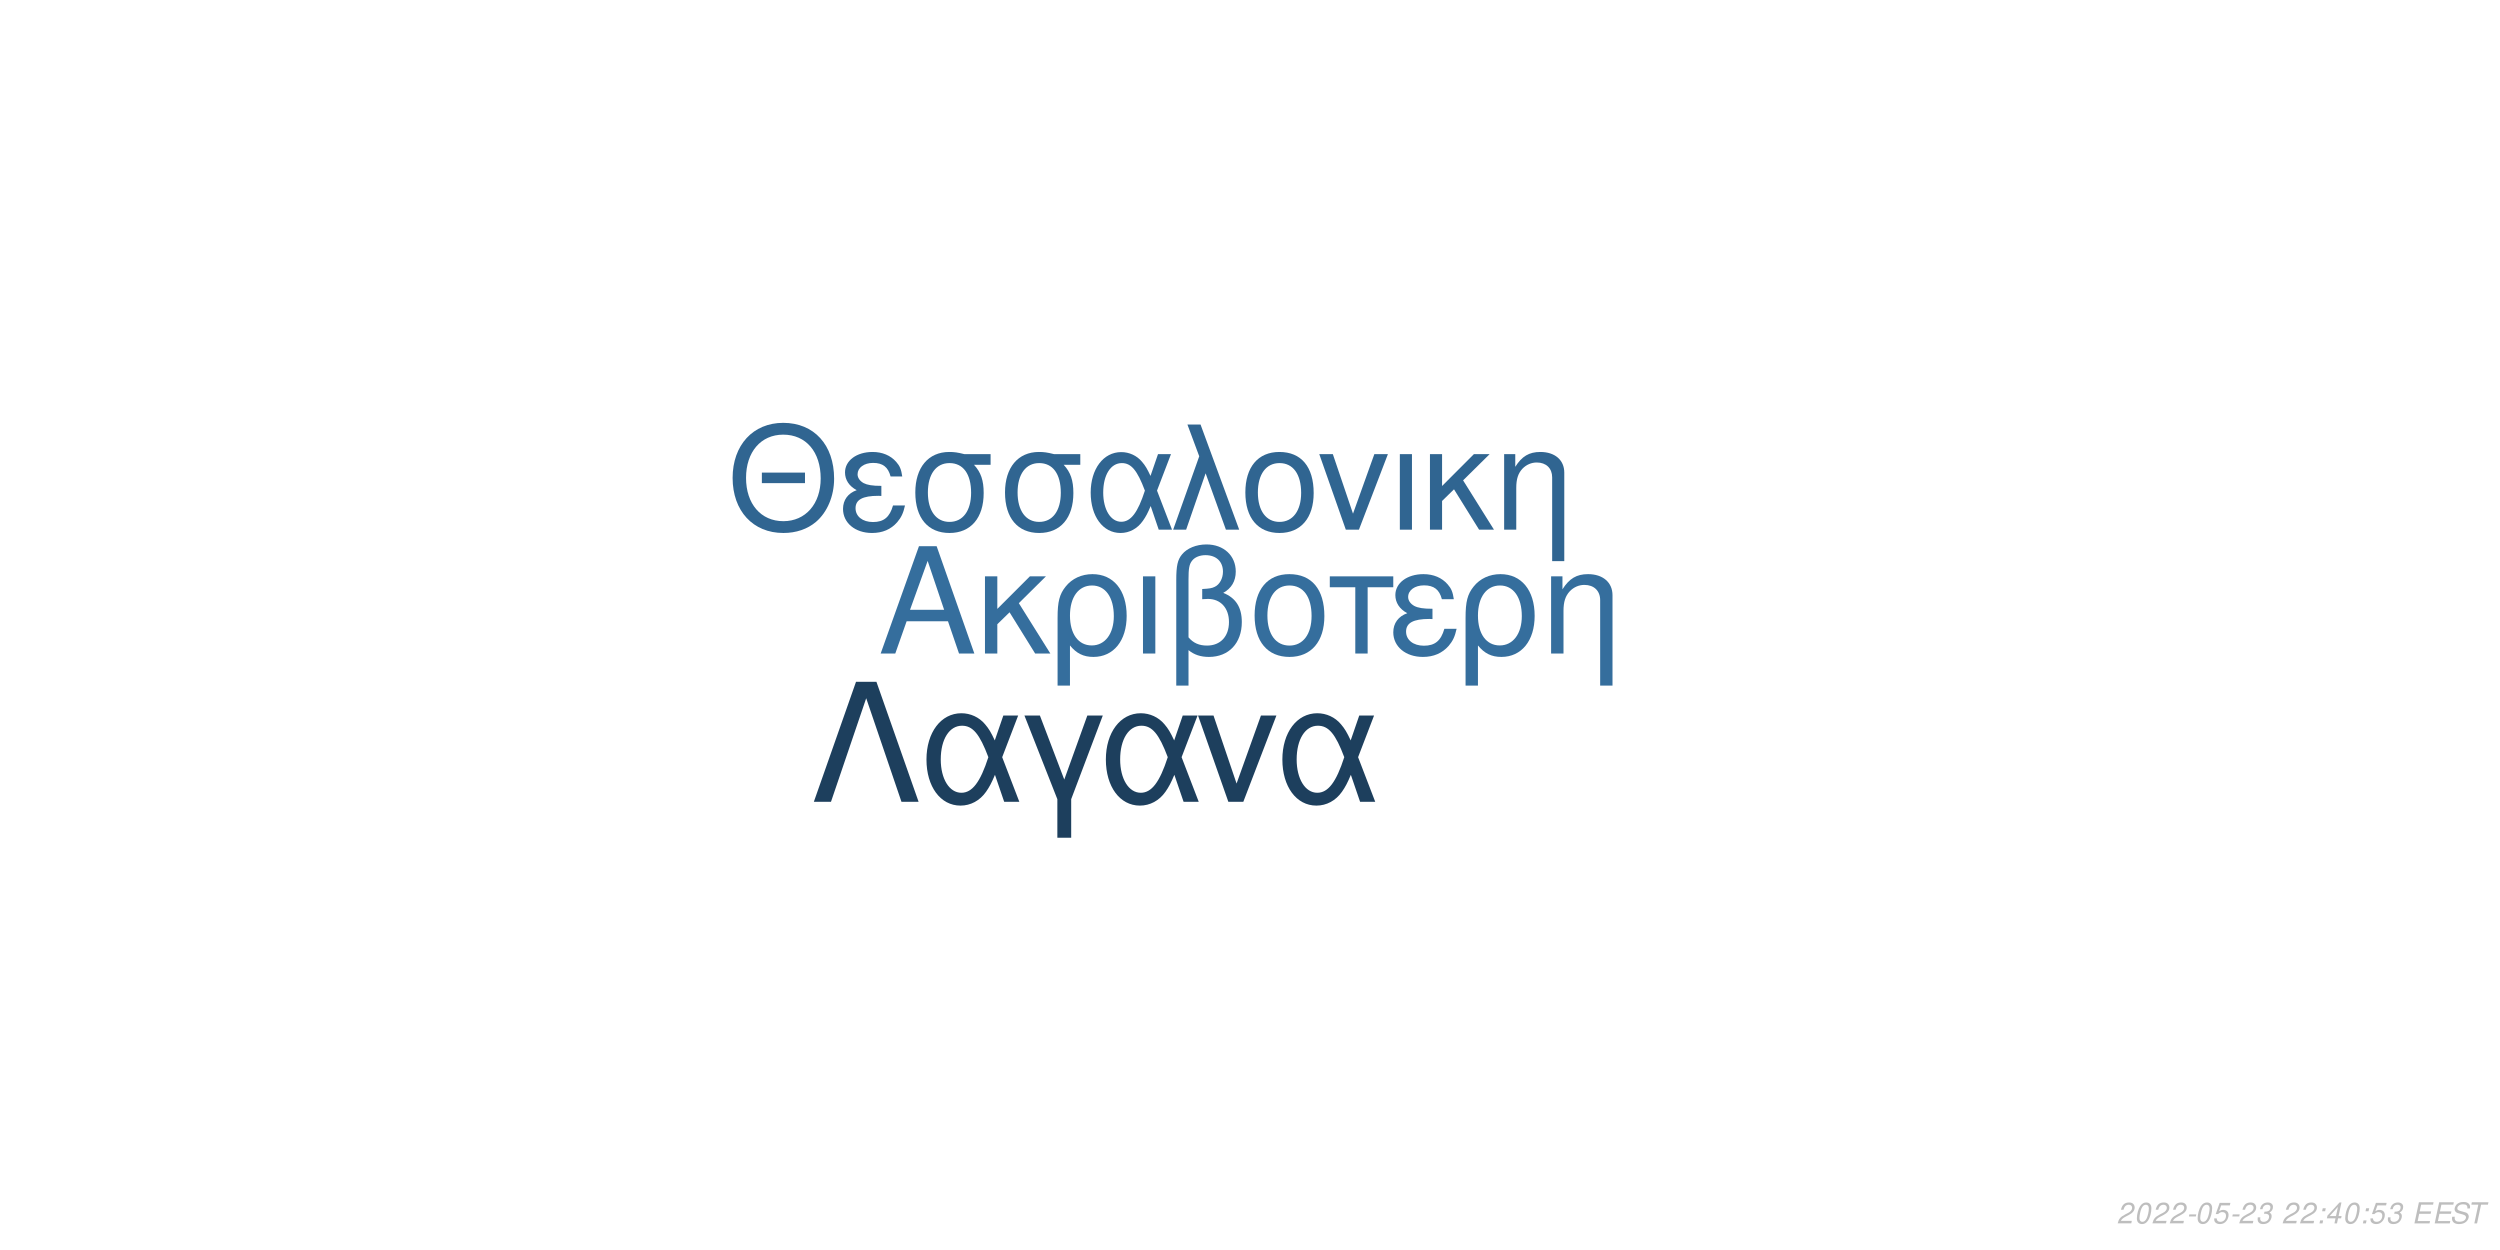
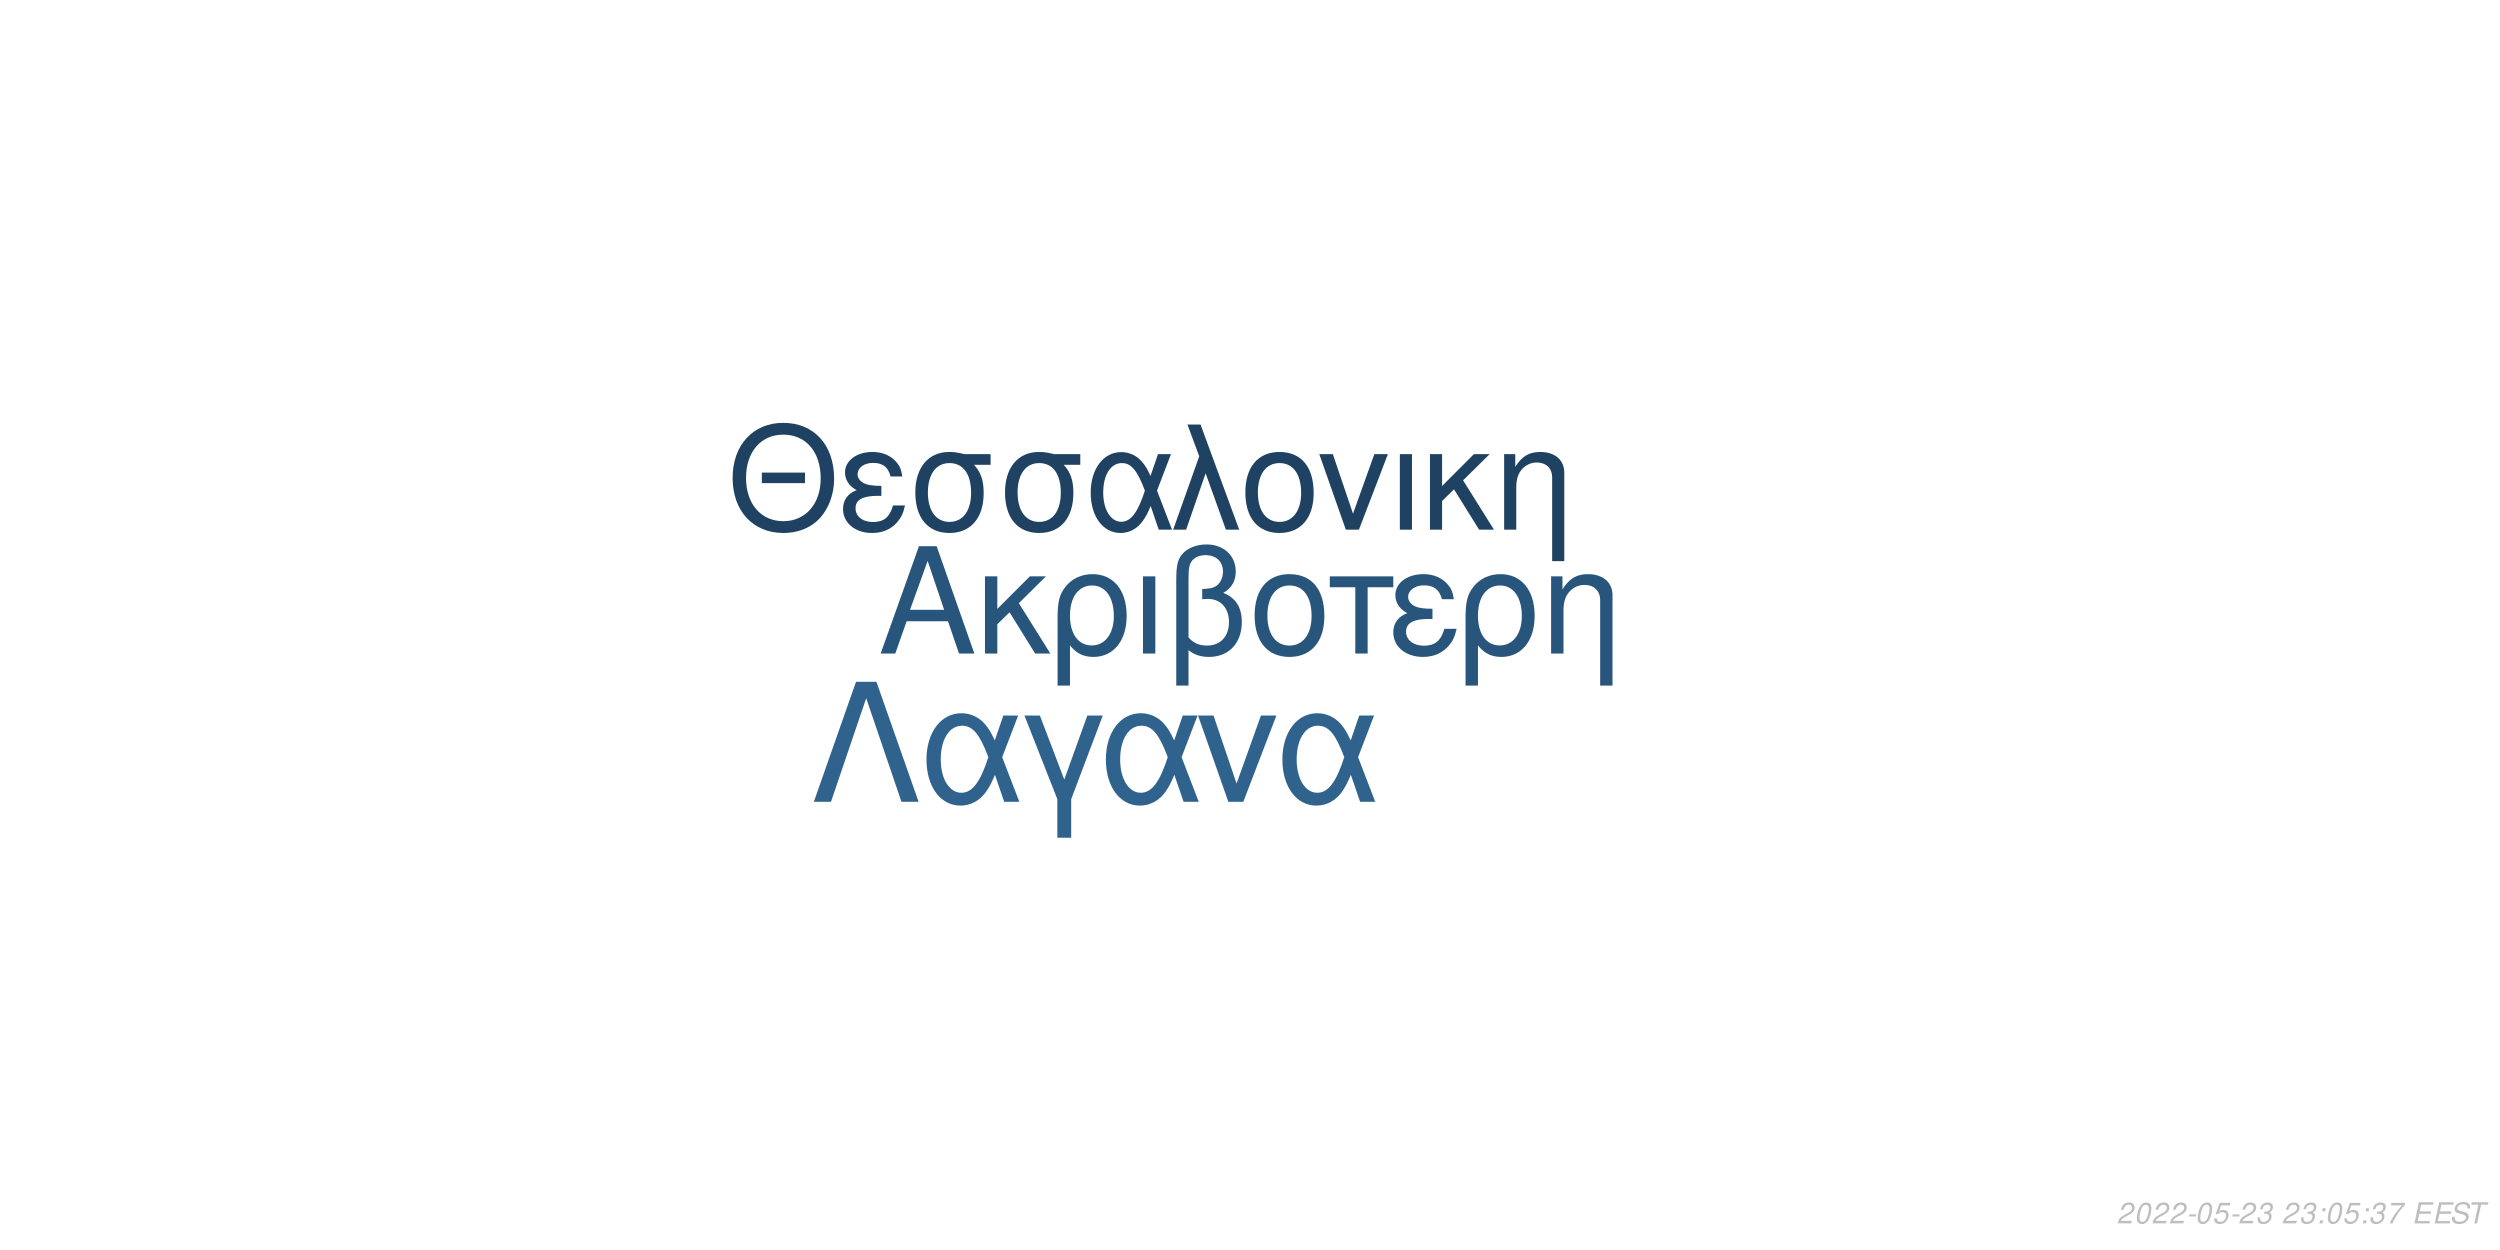
<svg xmlns="http://www.w3.org/2000/svg" xmlns:xlink="http://www.w3.org/1999/xlink" width="864pt" height="432pt" viewBox="0 0 864 432" version="1.1">
  <defs>
    <g>
      <symbol overflow="visible" id="glyph0-0">
        <path style="stroke:none;" d="" />
      </symbol>
      <symbol overflow="visible" id="glyph0-1">
        <path style="stroke:none;" d="M 24.125 -11.141 L 27.938 0 L 33.234 0 L 20.203 -37.094 L 14.094 -37.094 L 0.859 0 L 5.906 0 L 9.828 -11.141 Z M 22.797 -15.109 L 11 -15.109 L 17.094 -32.016 Z M 22.797 -15.109 " />
      </symbol>
      <symbol overflow="visible" id="glyph0-2">
        <path style="stroke:none;" d="M 7.172 -15.422 L 7.172 -26.672 L 2.906 -26.672 L 2.906 0 L 7.172 0 L 7.172 -10.125 L 11.406 -14.25 L 20.25 0 L 25.5 0 L 14.609 -17.406 L 23.969 -26.672 L 18.422 -26.672 Z M 7.172 -15.422 " />
      </symbol>
      <symbol overflow="visible" id="glyph0-3">
        <path style="stroke:none;" d="M 3 11.094 L 7.281 11.094 L 7.281 -2.797 C 9.516 -0.047 11.953 1.172 15.375 1.172 C 22.344 1.172 26.875 -4.422 26.875 -13.031 C 26.875 -21.891 22.297 -27.438 15.062 -27.438 C 11.297 -27.438 7.984 -25.906 5.797 -23.156 C 3.672 -20.516 3 -17.969 3 -12.359 Z M 14.906 -23.516 C 19.547 -23.516 22.438 -19.438 22.438 -12.922 C 22.438 -6.812 19.391 -2.797 14.812 -2.797 C 10.172 -2.797 7.281 -6.766 7.281 -13.125 C 7.281 -19.484 10.234 -23.516 14.906 -23.516 Z M 14.906 -23.516 " />
      </symbol>
      <symbol overflow="visible" id="glyph0-4">
        <path style="stroke:none;" d="M 3.516 0 L 7.781 0 L 7.781 -26.672 L 3.516 -26.672 Z M 3.516 0 " />
      </symbol>
      <symbol overflow="visible" id="glyph0-5">
        <path style="stroke:none;" d="M 4.016 11.094 L 8.25 11.094 L 8.25 -1.172 C 10.172 0.406 12.422 1.172 15.312 1.172 C 22.188 1.172 26.672 -3.609 26.672 -10.891 C 26.672 -15.984 24.578 -19.234 20.25 -20.969 C 23.109 -22.547 24.578 -25.031 24.578 -28.344 C 24.578 -33.844 20.406 -37.703 14.453 -37.703 C 10.938 -37.703 7.734 -36.391 6 -34.25 C 4.484 -32.422 4.016 -30.328 4.016 -25.391 Z M 8.25 -25.656 C 8.25 -29.359 8.5 -30.844 9.469 -32.062 C 10.375 -33.281 12.156 -34 14.094 -34 C 17.812 -34 20.156 -31.812 20.156 -28.297 C 20.156 -25.953 18.984 -23.812 17.297 -23.047 C 16.281 -22.547 15.469 -22.438 12.984 -22.297 L 12.984 -18.781 C 13.734 -18.828 14.344 -18.875 14.969 -18.875 C 19.344 -18.875 22.234 -15.719 22.234 -10.891 C 22.234 -5.906 19.281 -2.75 14.656 -2.75 C 11.953 -2.75 9.922 -3.609 8.25 -5.594 Z M 8.25 -25.656 " />
      </symbol>
      <symbol overflow="visible" id="glyph0-6">
        <path style="stroke:none;" d="M 14.094 -27.438 C 6.562 -27.438 2.094 -22.094 2.094 -13.125 C 2.094 -4.125 6.562 1.172 14.141 1.172 C 21.672 1.172 26.203 -4.172 26.203 -12.922 C 26.203 -22.188 21.828 -27.438 14.094 -27.438 Z M 14.141 -23.516 C 18.938 -23.516 21.781 -19.594 21.781 -12.984 C 21.781 -6.672 18.828 -2.75 14.141 -2.75 C 9.422 -2.75 6.516 -6.672 6.516 -13.125 C 6.516 -19.594 9.422 -23.516 14.141 -23.516 Z M 14.141 -23.516 " />
      </symbol>
      <symbol overflow="visible" id="glyph0-7">
        <path style="stroke:none;" d="M 7.891 0 L 12.156 0 L 12.156 -22.906 L 21.016 -22.906 L 21.016 -26.672 L -0.922 -26.672 L -0.922 -22.906 L 7.891 -22.906 Z M 7.891 0 " />
      </symbol>
      <symbol overflow="visible" id="glyph0-8">
        <path style="stroke:none;" d="M 14.562 -15.469 C 11.344 -15.469 9.562 -15.781 8.297 -16.438 C 6.922 -17.203 6.156 -18.328 6.156 -19.547 C 6.156 -21.891 8.453 -23.562 11.656 -23.562 C 15.062 -23.562 16.953 -22.094 17.812 -18.781 L 21.938 -18.781 C 21.578 -21.266 21.062 -22.5 19.797 -23.922 C 17.812 -26.203 14.906 -27.438 11.453 -27.438 C 5.797 -27.438 1.734 -24.375 1.734 -20.203 C 1.734 -17.609 3.156 -15.375 5.859 -13.938 C 2.797 -12.875 1.016 -10.484 1.016 -7.328 C 1.016 -2.391 5.297 1.172 11.25 1.172 C 14.969 1.172 17.906 -0.109 20.156 -2.641 C 21.578 -4.328 22.297 -5.797 22.906 -8.547 L 18.672 -8.547 C 17.5 -4.422 15.422 -2.703 11.609 -2.703 C 7.938 -2.703 5.438 -4.688 5.438 -7.578 C 5.438 -10.578 7.938 -11.953 13.484 -11.953 C 13.641 -11.953 14.094 -11.953 14.562 -11.906 Z M 14.562 -15.469 " />
      </symbol>
      <symbol overflow="visible" id="glyph0-9">
        <path style="stroke:none;" d="M 3.562 -26.672 L 3.562 0 L 7.844 0 L 7.844 -14.703 C 7.844 -17.906 8.5 -19.891 10.031 -21.531 C 11.406 -22.953 13.188 -23.719 15.062 -23.719 C 18.375 -23.719 20.516 -21.672 20.516 -18.469 L 20.516 11.094 L 24.781 11.094 L 24.781 -20.156 C 24.781 -24.578 21.469 -27.438 16.328 -27.438 C 12.359 -27.438 9.828 -25.906 7.484 -22.188 L 7.484 -26.672 Z M 3.562 -26.672 " />
      </symbol>
      <symbol overflow="visible" id="glyph1-0">
        <path style="stroke:none;" d="" />
      </symbol>
      <symbol overflow="visible" id="glyph1-1">
        <path style="stroke:none;" d="M 26.859 -19.734 L 11.953 -19.734 L 11.953 -16.094 L 26.859 -16.094 Z M 19.328 -36.922 C 8.922 -36.922 1.844 -29.25 1.844 -17.891 C 1.844 -6.484 8.875 1.141 19.391 1.141 C 23.812 1.141 27.703 -0.203 30.641 -2.688 C 34.578 -6.031 36.922 -11.656 36.922 -17.594 C 36.922 -29.297 30 -36.922 19.328 -36.922 Z M 19.328 -32.844 C 27.203 -32.844 32.281 -26.906 32.281 -17.688 C 32.281 -8.922 27.062 -2.938 19.391 -2.938 C 11.609 -2.938 6.484 -8.922 6.484 -17.891 C 6.484 -26.859 11.609 -32.844 19.328 -32.844 Z M 19.328 -32.844 " />
      </symbol>
      <symbol overflow="visible" id="glyph1-2">
        <path style="stroke:none;" d="M 14.25 -15.141 C 11.109 -15.141 9.375 -15.453 8.125 -16.094 C 6.781 -16.844 6.031 -17.938 6.031 -19.141 C 6.031 -21.422 8.266 -23.078 11.406 -23.078 C 14.75 -23.078 16.594 -21.625 17.438 -18.391 L 21.469 -18.391 C 21.125 -20.828 20.625 -22.031 19.391 -23.422 C 17.438 -25.656 14.594 -26.859 11.219 -26.859 C 5.688 -26.859 1.688 -23.875 1.688 -19.781 C 1.688 -17.234 3.094 -15.047 5.734 -13.656 C 2.734 -12.609 1 -10.266 1 -7.172 C 1 -2.344 5.188 1.141 11.016 1.141 C 14.656 1.141 17.547 -0.094 19.734 -2.594 C 21.125 -4.234 21.828 -5.688 22.422 -8.375 L 18.281 -8.375 C 17.141 -4.328 15.094 -2.641 11.359 -2.641 C 7.766 -2.641 5.328 -4.578 5.328 -7.422 C 5.328 -10.359 7.766 -11.703 13.203 -11.703 C 13.359 -11.703 13.797 -11.703 14.25 -11.656 Z M 14.25 -15.141 " />
      </symbol>
      <symbol overflow="visible" id="glyph1-3">
        <path style="stroke:none;" d="M 29 -26.109 L 19.938 -26.109 C 17.594 -26.703 16.438 -26.859 14.703 -26.859 C 7.469 -26.859 2.984 -21.469 2.984 -12.859 C 2.984 -4.031 7.375 1.141 14.797 1.141 C 22.172 1.141 26.609 -4.078 26.609 -12.656 C 26.609 -17.047 25.656 -19.828 23.266 -22.422 L 29 -22.422 Z M 14.797 -23.016 C 19.531 -23.016 22.266 -19.234 22.266 -12.75 C 22.266 -6.531 19.438 -2.688 14.797 -2.688 C 10.172 -2.688 7.328 -6.531 7.328 -12.859 C 7.328 -19.188 10.172 -23.016 14.797 -23.016 Z M 14.797 -23.016 " />
      </symbol>
      <symbol overflow="visible" id="glyph1-4">
        <path style="stroke:none;" d="M 29.344 -26.109 L 24.859 -26.109 L 22.266 -18.578 C 21.125 -21.031 20.484 -22.125 19.328 -23.469 C 17.547 -25.609 14.906 -26.812 12.156 -26.812 C 5.984 -26.812 1.594 -20.984 1.594 -12.812 C 1.594 -4.578 5.828 1.141 11.906 1.141 C 14.953 1.141 17.734 -0.344 19.625 -3.047 C 20.672 -4.531 21.281 -5.688 22.328 -8.172 L 25.109 0 L 29.703 0 L 24.516 -13.5 Z M 20.328 -13.5 C 17.891 -5.922 15.453 -2.734 12.156 -2.734 C 8.516 -2.734 5.922 -6.922 5.922 -12.812 C 5.922 -18.938 8.516 -23.016 12.359 -23.016 C 15.594 -23.016 17.688 -20.531 20.328 -13.5 Z M 20.328 -13.5 " />
      </symbol>
      <symbol overflow="visible" id="glyph1-5">
        <path style="stroke:none;" d="M 1.094 0 L 5.578 0 L 12.312 -19.484 L 19.328 0 L 23.922 0 L 10.562 -36.328 L 6.031 -36.328 L 10.109 -25.359 Z M 1.094 0 " />
      </symbol>
      <symbol overflow="visible" id="glyph1-6">
        <path style="stroke:none;" d="M 13.797 -26.859 C 6.422 -26.859 2.047 -21.625 2.047 -12.859 C 2.047 -4.031 6.422 1.141 13.859 1.141 C 21.234 1.141 25.656 -4.078 25.656 -12.656 C 25.656 -21.719 21.375 -26.859 13.797 -26.859 Z M 13.859 -23.016 C 18.531 -23.016 21.328 -19.188 21.328 -12.703 C 21.328 -6.531 18.438 -2.688 13.859 -2.688 C 9.219 -2.688 6.375 -6.531 6.375 -12.859 C 6.375 -19.188 9.219 -23.016 13.859 -23.016 Z M 13.859 -23.016 " />
      </symbol>
      <symbol overflow="visible" id="glyph1-7">
        <path style="stroke:none;" d="M 14.297 0 L 24.312 -26.109 L 19.625 -26.109 L 12.25 -5.531 L 5.281 -26.109 L 0.594 -26.109 L 9.766 0 Z M 14.297 0 " />
      </symbol>
      <symbol overflow="visible" id="glyph1-8">
        <path style="stroke:none;" d="M 3.438 0 L 7.625 0 L 7.625 -26.109 L 3.438 -26.109 Z M 3.438 0 " />
      </symbol>
      <symbol overflow="visible" id="glyph1-9">
        <path style="stroke:none;" d="M 7.031 -15.094 L 7.031 -26.109 L 2.844 -26.109 L 2.844 0 L 7.031 0 L 7.031 -9.922 L 11.156 -13.953 L 19.828 0 L 24.969 0 L 14.297 -17.047 L 23.469 -26.109 L 18.031 -26.109 Z M 7.031 -15.094 " />
      </symbol>
      <symbol overflow="visible" id="glyph1-10">
        <path style="stroke:none;" d="M 3.484 -26.109 L 3.484 0 L 7.672 0 L 7.672 -14.406 C 7.672 -17.547 8.328 -19.484 9.812 -21.078 C 11.156 -22.469 12.906 -23.219 14.75 -23.219 C 17.984 -23.219 20.078 -21.234 20.078 -18.094 L 20.078 10.859 L 24.266 10.859 L 24.266 -19.734 C 24.266 -24.062 21.031 -26.859 16 -26.859 C 12.109 -26.859 9.609 -25.359 7.328 -21.719 L 7.328 -26.109 Z M 3.484 -26.109 " />
      </symbol>
      <symbol overflow="visible" id="glyph2-0">
        <path style="stroke:none;" d="" />
      </symbol>
      <symbol overflow="visible" id="glyph2-1">
        <path style="stroke:none;" d="M 22.531 -41.484 L 15.484 -41.484 L 0.906 0 L 6.828 0 L 19 -35.797 L 31.188 0 L 37.109 0 Z M 22.531 -41.484 " />
      </symbol>
      <symbol overflow="visible" id="glyph2-2">
        <path style="stroke:none;" d="M 33.516 -29.812 L 28.391 -29.812 L 25.438 -21.219 C 24.125 -24.016 23.391 -25.266 22.078 -26.797 C 20.031 -29.25 17.016 -30.609 13.891 -30.609 C 6.828 -30.609 1.828 -23.953 1.828 -14.625 C 1.828 -5.234 6.656 1.312 13.594 1.312 C 17.078 1.312 20.266 -0.391 22.422 -3.469 C 23.609 -5.172 24.297 -6.484 25.5 -9.328 L 28.688 0 L 33.922 0 L 28 -15.422 Z M 23.219 -15.422 C 20.422 -6.766 17.641 -3.125 13.891 -3.125 C 9.734 -3.125 6.766 -7.906 6.766 -14.625 C 6.766 -21.625 9.734 -26.297 14.109 -26.297 C 17.812 -26.297 20.203 -23.453 23.219 -15.422 Z M 23.219 -15.422 " />
      </symbol>
      <symbol overflow="visible" id="glyph2-3">
        <path style="stroke:none;" d="M 12.062 12.406 L 16.844 12.406 L 16.844 -0.906 L 27.766 -29.812 L 22.422 -29.812 L 14.453 -7.688 L 6.031 -29.812 L 0.688 -29.812 L 12.062 -0.906 Z M 12.062 12.406 " />
      </symbol>
      <symbol overflow="visible" id="glyph2-4">
        <path style="stroke:none;" d="M 16.328 0 L 27.766 -29.812 L 22.422 -29.812 L 14 -6.312 L 6.031 -29.812 L 0.688 -29.812 L 11.156 0 Z M 16.328 0 " />
      </symbol>
      <symbol overflow="visible" id="glyph3-0">
        <path style="stroke:none;" d="" />
      </symbol>
      <symbol overflow="visible" id="glyph3-1">
        <path style="stroke:none;" d="M 5.234 -0.875 L 1.469 -0.875 C 1.641 -1.375 2.203 -1.891 3.109 -2.344 L 4.234 -2.938 C 5.562 -3.625 6.219 -4.469 6.219 -5.484 C 6.219 -5.938 6.062 -6.359 5.797 -6.656 C 5.469 -7.047 4.984 -7.234 4.312 -7.234 C 2.766 -7.234 1.891 -6.453 1.484 -4.734 L 2.375 -4.734 C 2.484 -5.188 2.609 -5.484 2.797 -5.75 C 3.094 -6.203 3.609 -6.453 4.188 -6.453 C 4.891 -6.453 5.344 -6.031 5.344 -5.375 C 5.344 -4.703 4.859 -4.094 4.016 -3.656 L 2.984 -3.125 C 1.234 -2.188 0.797 -1.656 0.344 -0.016 L 5.047 -0.016 Z M 5.234 -0.875 " />
      </symbol>
      <symbol overflow="visible" id="glyph3-2">
        <path style="stroke:none;" d="M 4.203 -7.234 C 3.375 -7.234 2.688 -6.812 2.125 -5.984 C 1.484 -5.047 0.984 -3.188 0.984 -1.734 C 0.984 -1.109 1.172 -0.562 1.484 -0.266 C 1.797 0.047 2.281 0.234 2.766 0.234 C 3.625 0.234 4.281 -0.156 4.859 -1.016 C 5.516 -1.953 6 -3.797 6 -5.266 C 6 -6.5 5.328 -7.234 4.203 -7.234 Z M 4.094 -6.453 C 4.734 -6.453 5.125 -5.984 5.125 -5.156 C 5.125 -4.203 4.781 -2.625 4.406 -1.812 C 3.984 -0.938 3.516 -0.547 2.875 -0.547 C 2.25 -0.547 1.875 -1.031 1.875 -1.828 C 1.875 -2.797 2.203 -4.344 2.594 -5.203 C 2.984 -6.047 3.453 -6.453 4.094 -6.453 Z M 4.094 -6.453 " />
      </symbol>
      <symbol overflow="visible" id="glyph3-3">
        <path style="stroke:none;" d="M 3.516 -3.125 L 1.125 -3.125 L 0.969 -2.406 L 3.359 -2.406 Z M 3.516 -3.125 " />
      </symbol>
      <symbol overflow="visible" id="glyph3-4">
        <path style="stroke:none;" d="M 6.297 -7.094 L 2.594 -7.094 L 1.234 -3.234 L 2.047 -3.234 C 2.656 -3.766 2.938 -3.906 3.531 -3.906 C 4.328 -3.906 4.797 -3.453 4.797 -2.688 C 4.797 -1.438 3.969 -0.547 2.828 -0.547 C 2.031 -0.547 1.609 -0.938 1.578 -1.734 L 0.703 -1.734 L 0.703 -1.516 C 0.703 -0.938 0.844 -0.547 1.188 -0.266 C 1.562 0.062 2.078 0.234 2.703 0.234 C 3.656 0.234 4.391 -0.156 4.984 -0.922 C 5.422 -1.5 5.672 -2.234 5.672 -2.953 C 5.672 -4 4.938 -4.672 3.812 -4.672 C 3.328 -4.672 2.906 -4.547 2.406 -4.234 L 3.109 -6.219 L 6.109 -6.219 Z M 6.297 -7.094 " />
      </symbol>
      <symbol overflow="visible" id="glyph3-5">
        <path style="stroke:none;" d="M 2.922 -3.312 C 3.125 -3.344 3.234 -3.344 3.375 -3.344 C 4.203 -3.344 4.688 -3 4.688 -2.406 C 4.688 -1.312 3.906 -0.547 2.781 -0.547 C 2.047 -0.547 1.594 -0.938 1.594 -1.562 C 1.594 -1.719 1.609 -1.844 1.656 -2.094 L 0.766 -2.094 C 0.734 -1.797 0.719 -1.641 0.719 -1.469 C 0.719 -0.375 1.406 0.234 2.641 0.234 C 3.547 0.234 4.297 -0.078 4.812 -0.656 C 5.266 -1.156 5.562 -1.875 5.562 -2.547 C 5.562 -3.125 5.344 -3.453 4.797 -3.734 C 5.641 -4.234 6.016 -4.844 6.016 -5.734 C 6.016 -6.656 5.312 -7.234 4.203 -7.234 C 3.375 -7.234 2.672 -6.938 2.188 -6.375 C 1.891 -6.031 1.703 -5.641 1.516 -4.906 L 2.391 -4.906 C 2.5 -5.359 2.594 -5.594 2.734 -5.812 C 3.047 -6.234 3.516 -6.453 4.078 -6.453 C 4.734 -6.453 5.141 -6.125 5.141 -5.578 C 5.141 -5.188 5.016 -4.797 4.797 -4.547 C 4.516 -4.234 4 -4.062 3.266 -4.062 L 3.078 -4.062 Z M 2.922 -3.312 " />
      </symbol>
      <symbol overflow="visible" id="glyph3-6">
        <path style="stroke:none;" d="" />
      </symbol>
      <symbol overflow="visible" id="glyph3-7">
        <path style="stroke:none;" d="M 2.359 -1.031 L 1.312 -1.031 L 1.094 0 L 2.141 0 Z M 3.266 -5.234 L 2.219 -5.234 L 2 -4.203 L 3.047 -4.203 Z M 3.266 -5.234 " />
      </symbol>
      <symbol overflow="visible" id="glyph3-8">
-         <path style="stroke:none;" d="M 3.625 -1.75 L 3.266 0 L 4.141 0 L 4.516 -1.75 L 5.562 -1.75 L 5.734 -2.531 L 4.688 -2.531 L 5.688 -7.234 L 5.016 -7.234 L 0.844 -2.672 L 0.641 -1.75 Z M 3.797 -2.531 L 1.594 -2.531 L 4.469 -5.703 Z M 3.797 -2.531 " />
+         <path style="stroke:none;" d="M 6.703 -7.094 L 1.953 -7.094 L 1.766 -6.219 L 5.594 -6.219 C 3.344 -3.688 2.266 -2.109 1.375 0 L 2.344 0 C 3.031 -1.906 4.828 -4.594 6.547 -6.281 Z M 6.703 -7.094 " />
      </symbol>
      <symbol overflow="visible" id="glyph3-9">
        <path style="stroke:none;" d="M 2.547 -3.312 L 6.5 -3.312 L 6.688 -4.141 L 2.719 -4.141 L 3.219 -6.469 L 7.344 -6.469 L 7.516 -7.297 L 2.453 -7.297 L 0.906 0 L 6.125 0 L 6.297 -0.812 L 2.016 -0.812 Z M 2.547 -3.312 " />
      </symbol>
      <symbol overflow="visible" id="glyph3-10">
        <path style="stroke:none;" d="M 7.062 -5.156 C 7.125 -5.438 7.141 -5.562 7.141 -5.703 C 7.141 -6.156 6.938 -6.594 6.594 -6.891 C 6.188 -7.25 5.656 -7.406 4.875 -7.406 C 3.844 -7.406 3.047 -7.125 2.5 -6.562 C 2.094 -6.141 1.781 -5.438 1.781 -4.922 C 1.781 -4.297 2.219 -3.766 2.891 -3.562 L 4.594 -3.094 C 5.406 -2.859 5.734 -2.578 5.734 -2.094 C 5.734 -1.781 5.547 -1.406 5.266 -1.141 C 4.844 -0.766 4.266 -0.578 3.453 -0.578 C 2.328 -0.578 1.812 -0.984 1.812 -1.906 C 1.812 -2.047 1.812 -2.125 1.844 -2.312 L 0.984 -2.312 C 0.906 -2.062 0.891 -1.906 0.891 -1.688 C 0.891 -0.484 1.797 0.234 3.297 0.234 C 4.359 0.234 5.234 -0.062 5.812 -0.609 C 6.344 -1.078 6.688 -1.797 6.688 -2.375 C 6.688 -2.641 6.609 -2.906 6.453 -3.156 C 6.234 -3.5 5.938 -3.703 5.469 -3.828 L 3.75 -4.312 C 2.984 -4.547 2.734 -4.734 2.734 -5.188 C 2.734 -5.547 2.875 -5.844 3.188 -6.109 C 3.547 -6.438 4.031 -6.594 4.703 -6.594 C 5.266 -6.594 5.688 -6.484 5.906 -6.297 C 6.094 -6.125 6.219 -5.797 6.219 -5.516 C 6.219 -5.422 6.203 -5.344 6.188 -5.156 Z M 7.062 -5.156 " />
      </symbol>
      <symbol overflow="visible" id="glyph3-11">
        <path style="stroke:none;" d="M 4.938 -6.469 L 7.312 -6.469 L 7.484 -7.297 L 1.75 -7.297 L 1.578 -6.469 L 3.984 -6.469 L 2.609 0 L 3.547 0 Z M 4.938 -6.469 " />
      </symbol>
    </g>
  </defs>
  <g id="surface1">
    <rect x="0" y="0" width="864" height="432" style="fill:rgb(100%,100%,100%);fill-opacity:1;stroke:none;" />
-     <g style="fill:rgb(20.784%,43.137%,61.569%);fill-opacity:1;">
+     <g style="fill:rgb(15.686%,33.333%,48.627%);fill-opacity:1;">
      <use xlink:href="#glyph0-1" x="303.5" y="225.861" />
      <use xlink:href="#glyph0-2" x="337.5" y="225.861" />
      <use xlink:href="#glyph0-3" x="362.5" y="225.861" />
      <use xlink:href="#glyph0-4" x="391.5" y="225.861" />
      <use xlink:href="#glyph0-5" x="402.5" y="225.861" />
      <use xlink:href="#glyph0-6" x="431.5" y="225.861" />
      <use xlink:href="#glyph0-7" x="460.5" y="225.861" />
      <use xlink:href="#glyph0-8" x="480.5" y="225.861" />
      <use xlink:href="#glyph0-3" x="503.5" y="225.861" />
      <use xlink:href="#glyph0-9" x="532.5" y="225.861" />
    </g>
-     <g style="fill:rgb(18.824%,39.608%,56.863%);fill-opacity:1;">
+     <g style="fill:rgb(12.157%,25.882%,38.431%);fill-opacity:1;">
      <use xlink:href="#glyph1-1" x="251.348" y="183.058" />
      <use xlink:href="#glyph1-2" x="290.348" y="183.058" />
      <use xlink:href="#glyph1-3" x="313.348" y="183.058" />
      <use xlink:href="#glyph1-3" x="344.348" y="183.058" />
      <use xlink:href="#glyph1-4" x="375.348" y="183.058" />
      <use xlink:href="#glyph1-5" x="404.348" y="183.058" />
      <use xlink:href="#glyph1-6" x="428.348" y="183.058" />
      <use xlink:href="#glyph1-7" x="455.348" y="183.058" />
      <use xlink:href="#glyph1-8" x="480.348" y="183.058" />
      <use xlink:href="#glyph1-9" x="491.348" y="183.058" />
      <use xlink:href="#glyph1-10" x="516.348" y="183.058" />
    </g>
-     <g style="fill:rgb(11.373%,24.706%,36.471%);fill-opacity:1;">
+     <g style="fill:rgb(18.431%,38.824%,55.686%);fill-opacity:1;">
      <use xlink:href="#glyph2-1" x="280.359" y="277.105" />
      <use xlink:href="#glyph2-2" x="318.359" y="277.105" />
      <use xlink:href="#glyph2-3" x="353.359" y="277.105" />
      <use xlink:href="#glyph2-2" x="380.359" y="277.105" />
      <use xlink:href="#glyph2-4" x="413.359" y="277.105" />
      <use xlink:href="#glyph2-2" x="441.359" y="277.105" />
    </g>
    <g style="fill:rgb(74.51%,74.51%,74.51%);fill-opacity:1;">
      <use xlink:href="#glyph3-1" x="731.52" y="422.81" />
      <use xlink:href="#glyph3-2" x="737.52" y="422.81" />
      <use xlink:href="#glyph3-1" x="743.52" y="422.81" />
      <use xlink:href="#glyph3-1" x="749.52" y="422.81" />
      <use xlink:href="#glyph3-3" x="755.52" y="422.81" />
      <use xlink:href="#glyph3-2" x="758.52" y="422.81" />
      <use xlink:href="#glyph3-4" x="764.52" y="422.81" />
      <use xlink:href="#glyph3-3" x="770.52" y="422.81" />
      <use xlink:href="#glyph3-1" x="773.52" y="422.81" />
      <use xlink:href="#glyph3-5" x="779.52" y="422.81" />
      <use xlink:href="#glyph3-6" x="785.52" y="422.81" />
      <use xlink:href="#glyph3-1" x="788.52" y="422.81" />
-       <use xlink:href="#glyph3-1" x="794.52" y="422.81" />
+       <use xlink:href="#glyph3-5" x="794.52" y="422.81" />
      <use xlink:href="#glyph3-7" x="800.52" y="422.81" />
-       <use xlink:href="#glyph3-8" x="803.52" y="422.81" />
-       <use xlink:href="#glyph3-2" x="809.52" y="422.81" />
+       <use xlink:href="#glyph3-2" x="803.52" y="422.81" />
+       <use xlink:href="#glyph3-4" x="809.52" y="422.81" />
      <use xlink:href="#glyph3-7" x="815.52" y="422.81" />
-       <use xlink:href="#glyph3-4" x="818.52" y="422.81" />
-       <use xlink:href="#glyph3-5" x="824.52" y="422.81" />
+       <use xlink:href="#glyph3-5" x="818.52" y="422.81" />
+       <use xlink:href="#glyph3-8" x="824.52" y="422.81" />
      <use xlink:href="#glyph3-6" x="830.52" y="422.81" />
      <use xlink:href="#glyph3-9" x="833.52" y="422.81" />
      <use xlink:href="#glyph3-9" x="840.52" y="422.81" />
      <use xlink:href="#glyph3-10" x="846.52" y="422.81" />
      <use xlink:href="#glyph3-11" x="852.52" y="422.81" />
    </g>
  </g>
</svg>
